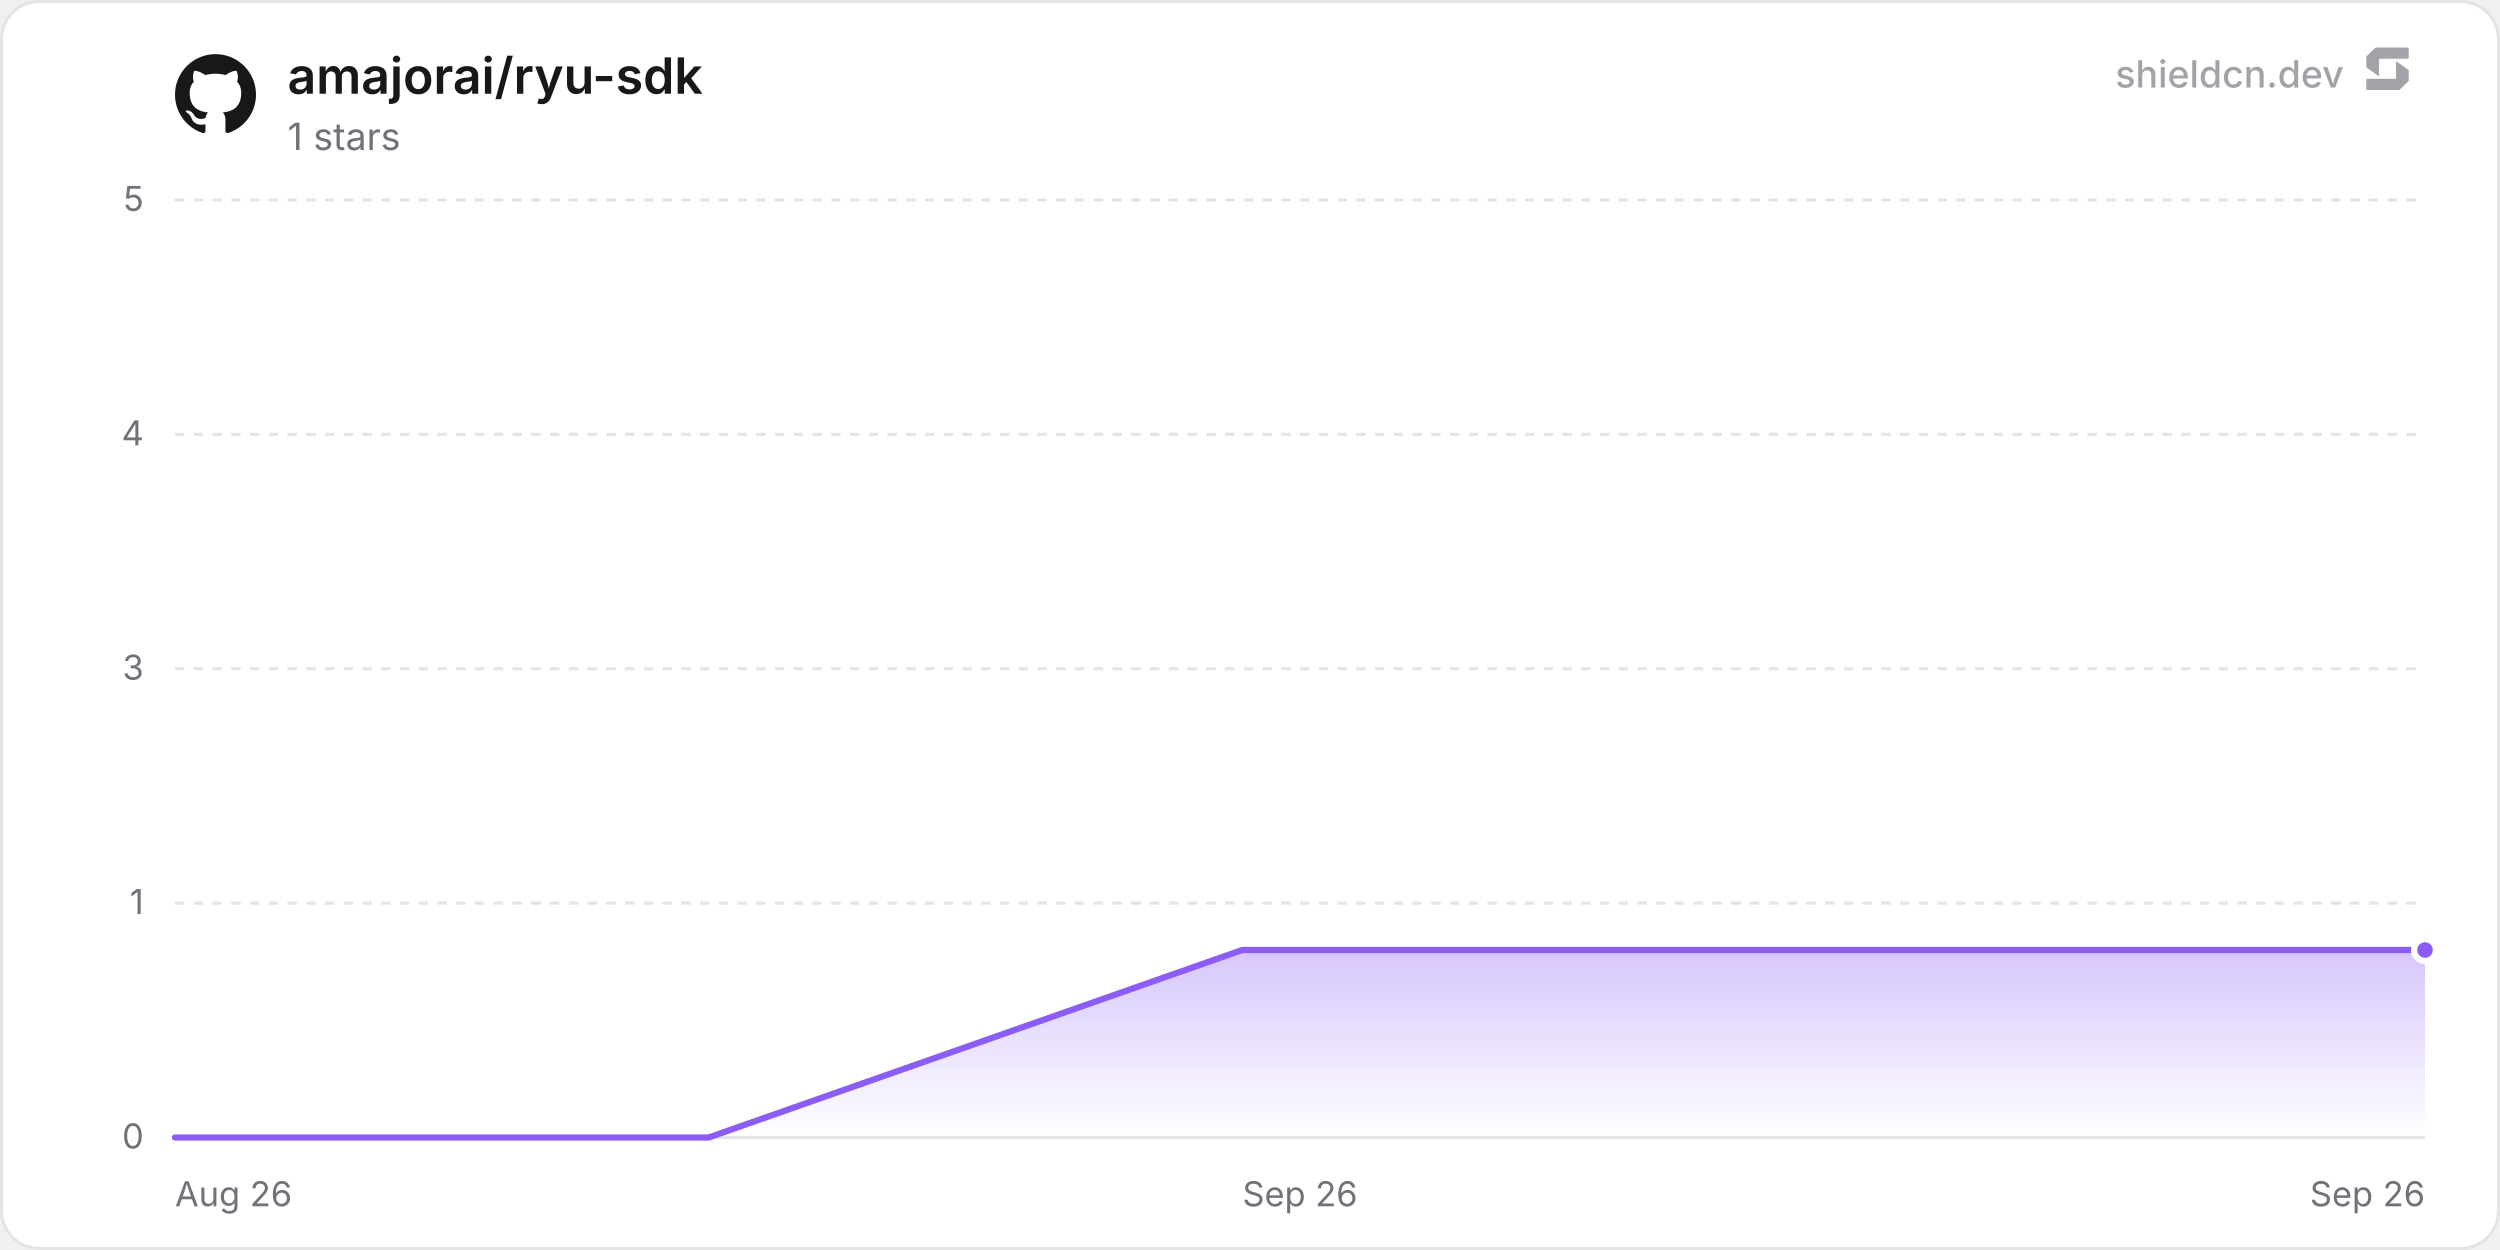
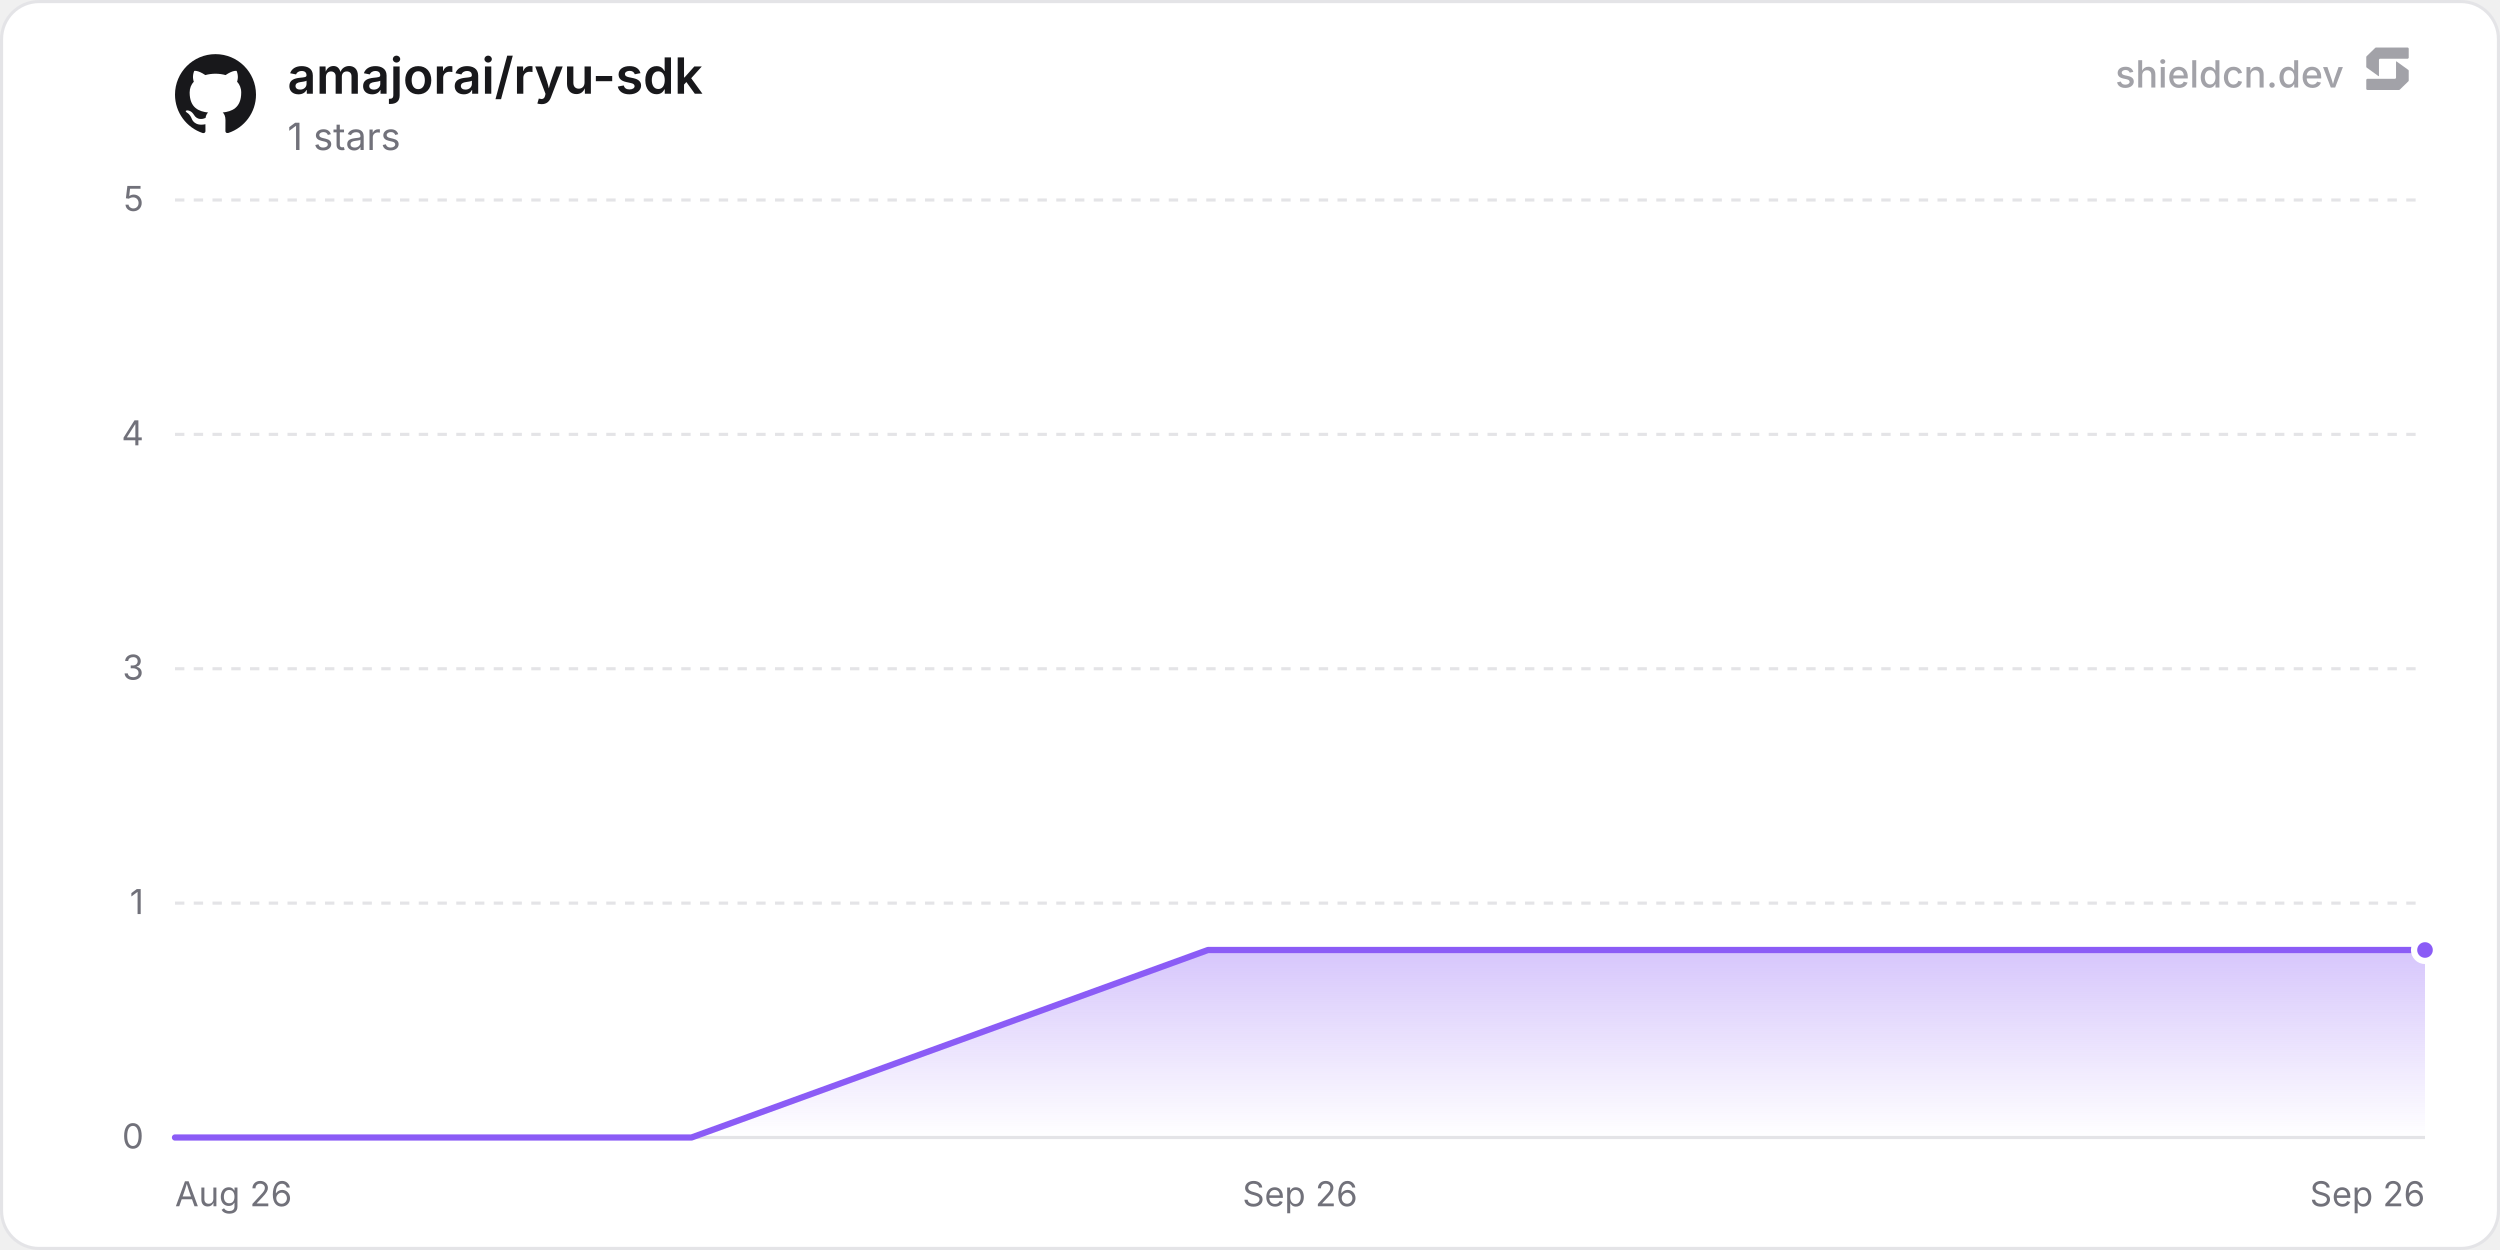
<svg xmlns="http://www.w3.org/2000/svg" width="800" height="400" viewBox="0 0 800 400" role="img" aria-label="amajorai/ryu-sdk">
  <defs>
    <linearGradient id="chartFill0" x1="0" y1="0" x2="0" y2="1">
      <stop offset="0%" stop-color="rgba(139, 92, 246, 0.35)" />
      <stop offset="100%" stop-color="rgba(139, 92, 246, 0)" />
    </linearGradient>
  </defs>
  <rect x="0.5" y="0.5" width="799" height="399" rx="12" fill="#ffffff" stroke="#e4e4e7" stroke-width="1" />
  <line x1="56" y1="364" x2="776" y2="364" stroke="#e4e4e7" stroke-width="1" />
  <text x="46" y="367.5" text-anchor="end" font-size="11" fill="#71717a" font-family="'Inter', ui-sans-serif, system-ui, -apple-system, BlinkMacSystemFont, 'Segoe UI', Roboto, Helvetica, Arial, sans-serif">0</text>
  <line x1="56" y1="289" x2="776" y2="289" stroke="#e4e4e7" stroke-width="1" stroke-dasharray="3 3" />
  <text x="46" y="292.5" text-anchor="end" font-size="11" fill="#71717a" font-family="'Inter', ui-sans-serif, system-ui, -apple-system, BlinkMacSystemFont, 'Segoe UI', Roboto, Helvetica, Arial, sans-serif">1</text>
  <line x1="56" y1="214" x2="776" y2="214" stroke="#e4e4e7" stroke-width="1" stroke-dasharray="3 3" />
  <text x="46" y="217.5" text-anchor="end" font-size="11" fill="#71717a" font-family="'Inter', ui-sans-serif, system-ui, -apple-system, BlinkMacSystemFont, 'Segoe UI', Roboto, Helvetica, Arial, sans-serif">3</text>
  <line x1="56" y1="139" x2="776" y2="139" stroke="#e4e4e7" stroke-width="1" stroke-dasharray="3 3" />
  <text x="46" y="142.5" text-anchor="end" font-size="11" fill="#71717a" font-family="'Inter', ui-sans-serif, system-ui, -apple-system, BlinkMacSystemFont, 'Segoe UI', Roboto, Helvetica, Arial, sans-serif">4</text>
  <line x1="56" y1="64" x2="776" y2="64" stroke="#e4e4e7" stroke-width="1" stroke-dasharray="3 3" />
  <text x="46" y="67.5" text-anchor="end" font-size="11" fill="#71717a" font-family="'Inter', ui-sans-serif, system-ui, -apple-system, BlinkMacSystemFont, 'Segoe UI', Roboto, Helvetica, Arial, sans-serif">5</text>
  <text x="56" y="386" text-anchor="start" font-size="11" fill="#71717a" font-family="'Inter', ui-sans-serif, system-ui, -apple-system, BlinkMacSystemFont, 'Segoe UI', Roboto, Helvetica, Arial, sans-serif">Aug 26</text>
  <text x="416" y="386" text-anchor="middle" font-size="11" fill="#71717a" font-family="'Inter', ui-sans-serif, system-ui, -apple-system, BlinkMacSystemFont, 'Segoe UI', Roboto, Helvetica, Arial, sans-serif">Sep 26</text>
  <text x="776" y="386" text-anchor="end" font-size="11" fill="#71717a" font-family="'Inter', ui-sans-serif, system-ui, -apple-system, BlinkMacSystemFont, 'Segoe UI', Roboto, Helvetica, Arial, sans-serif">Sep 26</text>
-   <path d="M56 364 L226.75 364 L397.5 304 L568.25 304 L739 304 L776 304 L776 364 L56 364 Z" fill="url(#chartFill0)" />
-   <path d="M56 364 L226.75 364 L397.5 304 L568.25 304 L739 304 L776 304" fill="none" stroke="#8b5cf6" stroke-width="2" stroke-linejoin="round" stroke-linecap="round" />
+   <path d="M56 364 L221.28 364 L386.56 304 L551.85 304 L717.13 304 L776 304 L776 364 L56 364 Z" fill="url(#chartFill0)" />
+   <path d="M56 364 L221.28 364 L386.56 304 L551.85 304 L717.13 304 L776 304" fill="none" stroke="#8b5cf6" stroke-width="2" stroke-linejoin="round" stroke-linecap="round" />
  <circle cx="776" cy="304" r="3.5" fill="#8b5cf6" stroke="#ffffff" stroke-width="2" />
  <g transform="translate(56, 17) scale(1.08)" fill="#18181b">
    <path d="M12 .297c-6.63 0-12 5.373-12 12 0 5.303 3.438 9.8 8.205 11.385.6.113.82-.258.82-.577 0-.285-.01-1.04-.015-2.04-3.338.724-4.042-1.61-4.042-1.61C4.422 18.07 3.633 17.7 3.633 17.7c-1.087-.744.084-.729.084-.729 1.205.084 1.838 1.236 1.838 1.236 1.07 1.835 2.809 1.305 3.495.998.108-.776.417-1.305.76-1.605-2.665-.3-5.466-1.332-5.466-5.93 0-1.31.465-2.38 1.235-3.22-.135-.303-.54-1.523.105-3.176 0 0 1.005-.322 3.3 1.23.96-.267 1.98-.399 3-.405 1.02.006 2.04.138 3 .405 2.28-1.552 3.285-1.23 3.285-1.23.645 1.653.24 2.873.12 3.176.765.84 1.23 1.91 1.23 3.22 0 4.61-2.805 5.625-5.475 5.92.42.36.81 1.096.81 2.22 0 1.606-.015 2.896-.015 3.286 0 .315.21.69.825.57C20.565 22.092 24 17.592 24 12.297c0-6.627-5.373-12-12-12" />
  </g>
  <text x="92" y="30" font-size="16" font-weight="600" fill="#18181b" font-family="'Inter', ui-sans-serif, system-ui, -apple-system, BlinkMacSystemFont, 'Segoe UI', Roboto, Helvetica, Arial, sans-serif">amajorai/ryu-sdk</text>
  <text x="92" y="48" font-size="12" fill="#71717a" font-family="'Inter', ui-sans-serif, system-ui, -apple-system, BlinkMacSystemFont, 'Segoe UI', Roboto, Helvetica, Arial, sans-serif">1 stars</text>
  <g fill-opacity="0.65">
    <text x="750" y="28" text-anchor="end" font-size="12" font-weight="500" fill="#71717a" font-family="'Inter', ui-sans-serif, system-ui, -apple-system, BlinkMacSystemFont, 'Segoe UI', Roboto, Helvetica, Arial, sans-serif">shieldcn.dev</text>
    <g transform="translate(756, 14) scale(0.01)" fill="#71717a">
      <path d="M1088.4,565.1c-6.5-4.7-15.5,0-15.5,7.9v510.2c0,21.3-18.1,38.6-40.4,38.6H160.9c-22.3,0-40.4,17.3-40.4,38.6v280.8c0,21.3,18.1,38.6,40.4,38.6h1004.5c10.8,0,21.2-4.2,28.8-11.6l273.4-266.3c7.4-7.2,11.6-16.9,11.6-27v-308.7c0-12.1-5.9-23.5-16.1-30.8l-374.7-270.3Z" />
      <path d="M511.2,1035.9c6.5,4.7,15.5,0,15.5-7.9v-510.2c0-21.3,18.1-38.6,40.4-38.6h871.7c22.3,0,40.4-17.3,40.4-38.6V159.7c0-21.3-18.1-38.6-40.4-38.6H434.3c-10.8,0-21.2,4.2-28.8,11.6L132,399c-7.4,7.2-11.6,16.9-11.6,27v308.7c0,12.1,5.9,23.5,16.1,30.8l374.7,270.3Z" />
    </g>
  </g>
</svg>
